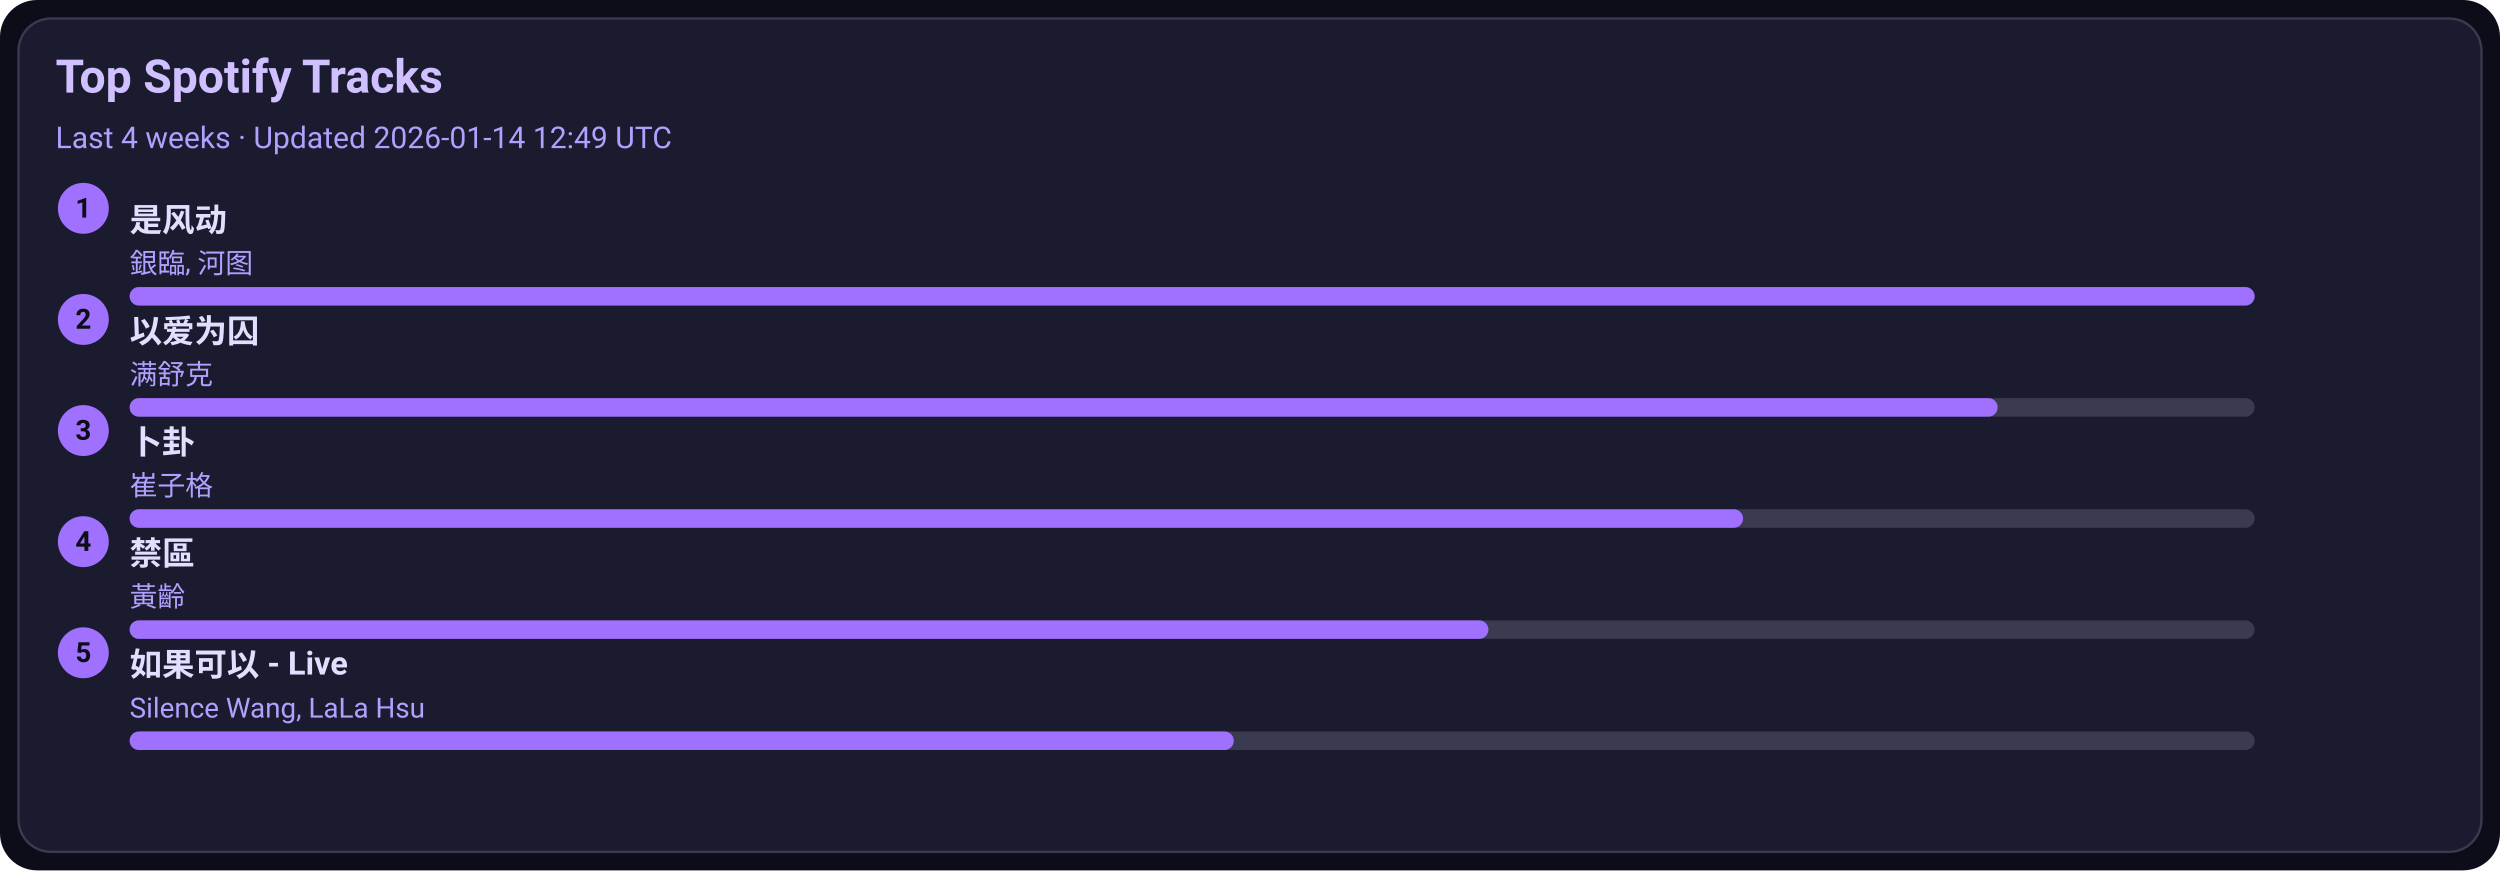
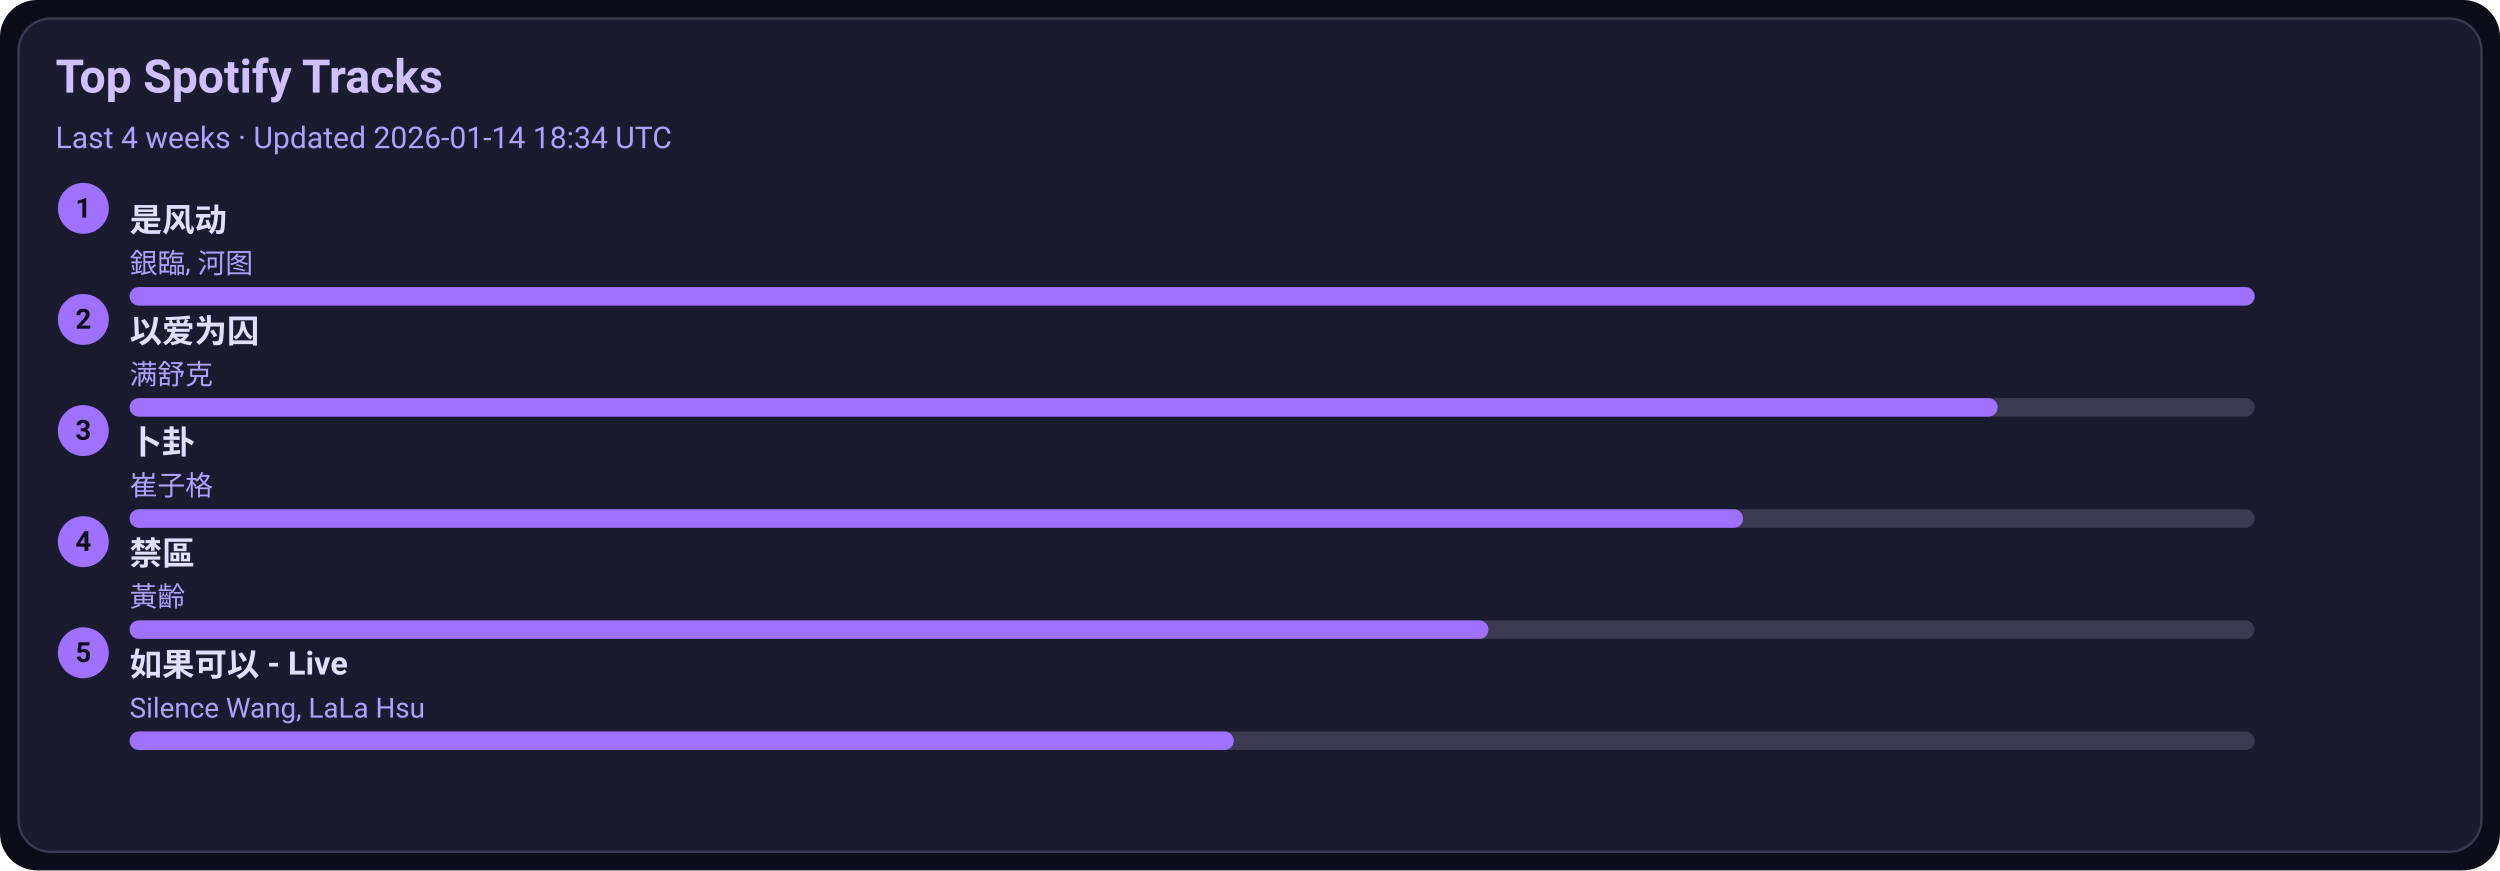
<svg xmlns="http://www.w3.org/2000/svg" width="1080" height="376" viewBox="0 0 1080 376">
  <style>text{font-family:-apple-system,BlinkMacSystemFont,Segoe UI,Roboto,Ubuntu,Helvetica Neue,Arial,Noto Sans,sans-serif}</style>
  <rect width="1080" height="376" rx="16" fill="#0d0d1a" />
  <rect x="8" y="8" width="1064" height="360" rx="14" fill="#1b1b2f" stroke="#3a3a50" />
  <text x="24" y="40" font-size="20" fill="#d0c0ff" font-weight="600">Top Spotify Tracks</text>
-   <text x="24" y="64" font-size="13" fill="#b0a0ff">Last 4 weeks · Updated 2026-01-14 12:49 UTC</text>
+   <text x="24" y="64" font-size="13" fill="#b0a0ff">Last 4 weeks · Updated 2026-01-14 18:34 UTC</text>
  <circle cx="36" cy="90" r="11" fill="#a070ff" />
  <text x="36" y="94" text-anchor="middle" font-size="12" fill="#0d0d1a" font-weight="700">1</text>
  <a href="https://open.spotify.com/track/3lePQ8c4jq7bTePsXEmslh" target="_blank" rel="noopener noreferrer">
    <text x="56" y="100" font-size="14" fill="#e0dfff" font-weight="600">是风动</text>
  </a>
  <text x="56" y="118" font-size="12" fill="#b0a0ff">銀臨, 河图</text>
  <rect x="56" y="124" width="918" height="8" rx="4" fill="#3a3a50" />
  <rect x="56" y="124" width="918" height="8" rx="4" fill="#a070ff" />
  <circle cx="36" cy="138" r="11" fill="#a070ff" />
  <text x="36" y="142" text-anchor="middle" font-size="12" fill="#0d0d1a" font-weight="700">2</text>
  <a href="https://open.spotify.com/track/0RW2LEfGQK5BaIho6sSLqf" target="_blank" rel="noopener noreferrer">
    <text x="56" y="148" font-size="14" fill="#e0dfff" font-weight="600">以爱为囚</text>
  </a>
  <text x="56" y="166" font-size="12" fill="#b0a0ff">满舒克</text>
  <rect x="56" y="172" width="918" height="8" rx="4" fill="#3a3a50" />
  <rect x="56" y="172" width="807" height="8" rx="4" fill="#a070ff" />
  <circle cx="36" cy="186" r="11" fill="#a070ff" />
  <text x="36" y="190" text-anchor="middle" font-size="12" fill="#0d0d1a" font-weight="700">3</text>
  <a href="https://open.spotify.com/track/4ToeYifpQaikbYa7krOD6s" target="_blank" rel="noopener noreferrer">
    <text x="56" y="196" font-size="14" fill="#e0dfff" font-weight="600">卜卦</text>
  </a>
  <text x="56" y="214" font-size="12" fill="#b0a0ff">崔子格</text>
  <rect x="56" y="220" width="918" height="8" rx="4" fill="#3a3a50" />
  <rect x="56" y="220" width="697" height="8" rx="4" fill="#a070ff" />
  <circle cx="36" cy="234" r="11" fill="#a070ff" />
  <text x="36" y="238" text-anchor="middle" font-size="12" fill="#0d0d1a" font-weight="700">4</text>
  <a href="https://open.spotify.com/track/5HAMeMgu9hGL5a8ZwNz6cp" target="_blank" rel="noopener noreferrer">
    <text x="56" y="244" font-size="14" fill="#e0dfff" font-weight="600">禁區</text>
  </a>
  <text x="56" y="262" font-size="12" fill="#b0a0ff">黃齡</text>
  <rect x="56" y="268" width="918" height="8" rx="4" fill="#3a3a50" />
  <rect x="56" y="268" width="587" height="8" rx="4" fill="#a070ff" />
  <circle cx="36" cy="282" r="11" fill="#a070ff" />
  <text x="36" y="286" text-anchor="middle" font-size="12" fill="#0d0d1a" font-weight="700">5</text>
  <a href="https://open.spotify.com/track/6IF65dJzfmPcX7jwDegwoo" target="_blank" rel="noopener noreferrer">
    <text x="56" y="292" font-size="14" fill="#e0dfff" font-weight="600">如果可以 - Live</text>
  </a>
  <text x="56" y="310" font-size="12" fill="#b0a0ff">Silence Wang, LaLa Hsu</text>
  <rect x="56" y="316" width="918" height="8" rx="4" fill="#3a3a50" />
  <rect x="56" y="316" width="477" height="8" rx="4" fill="#a070ff" />
</svg>
